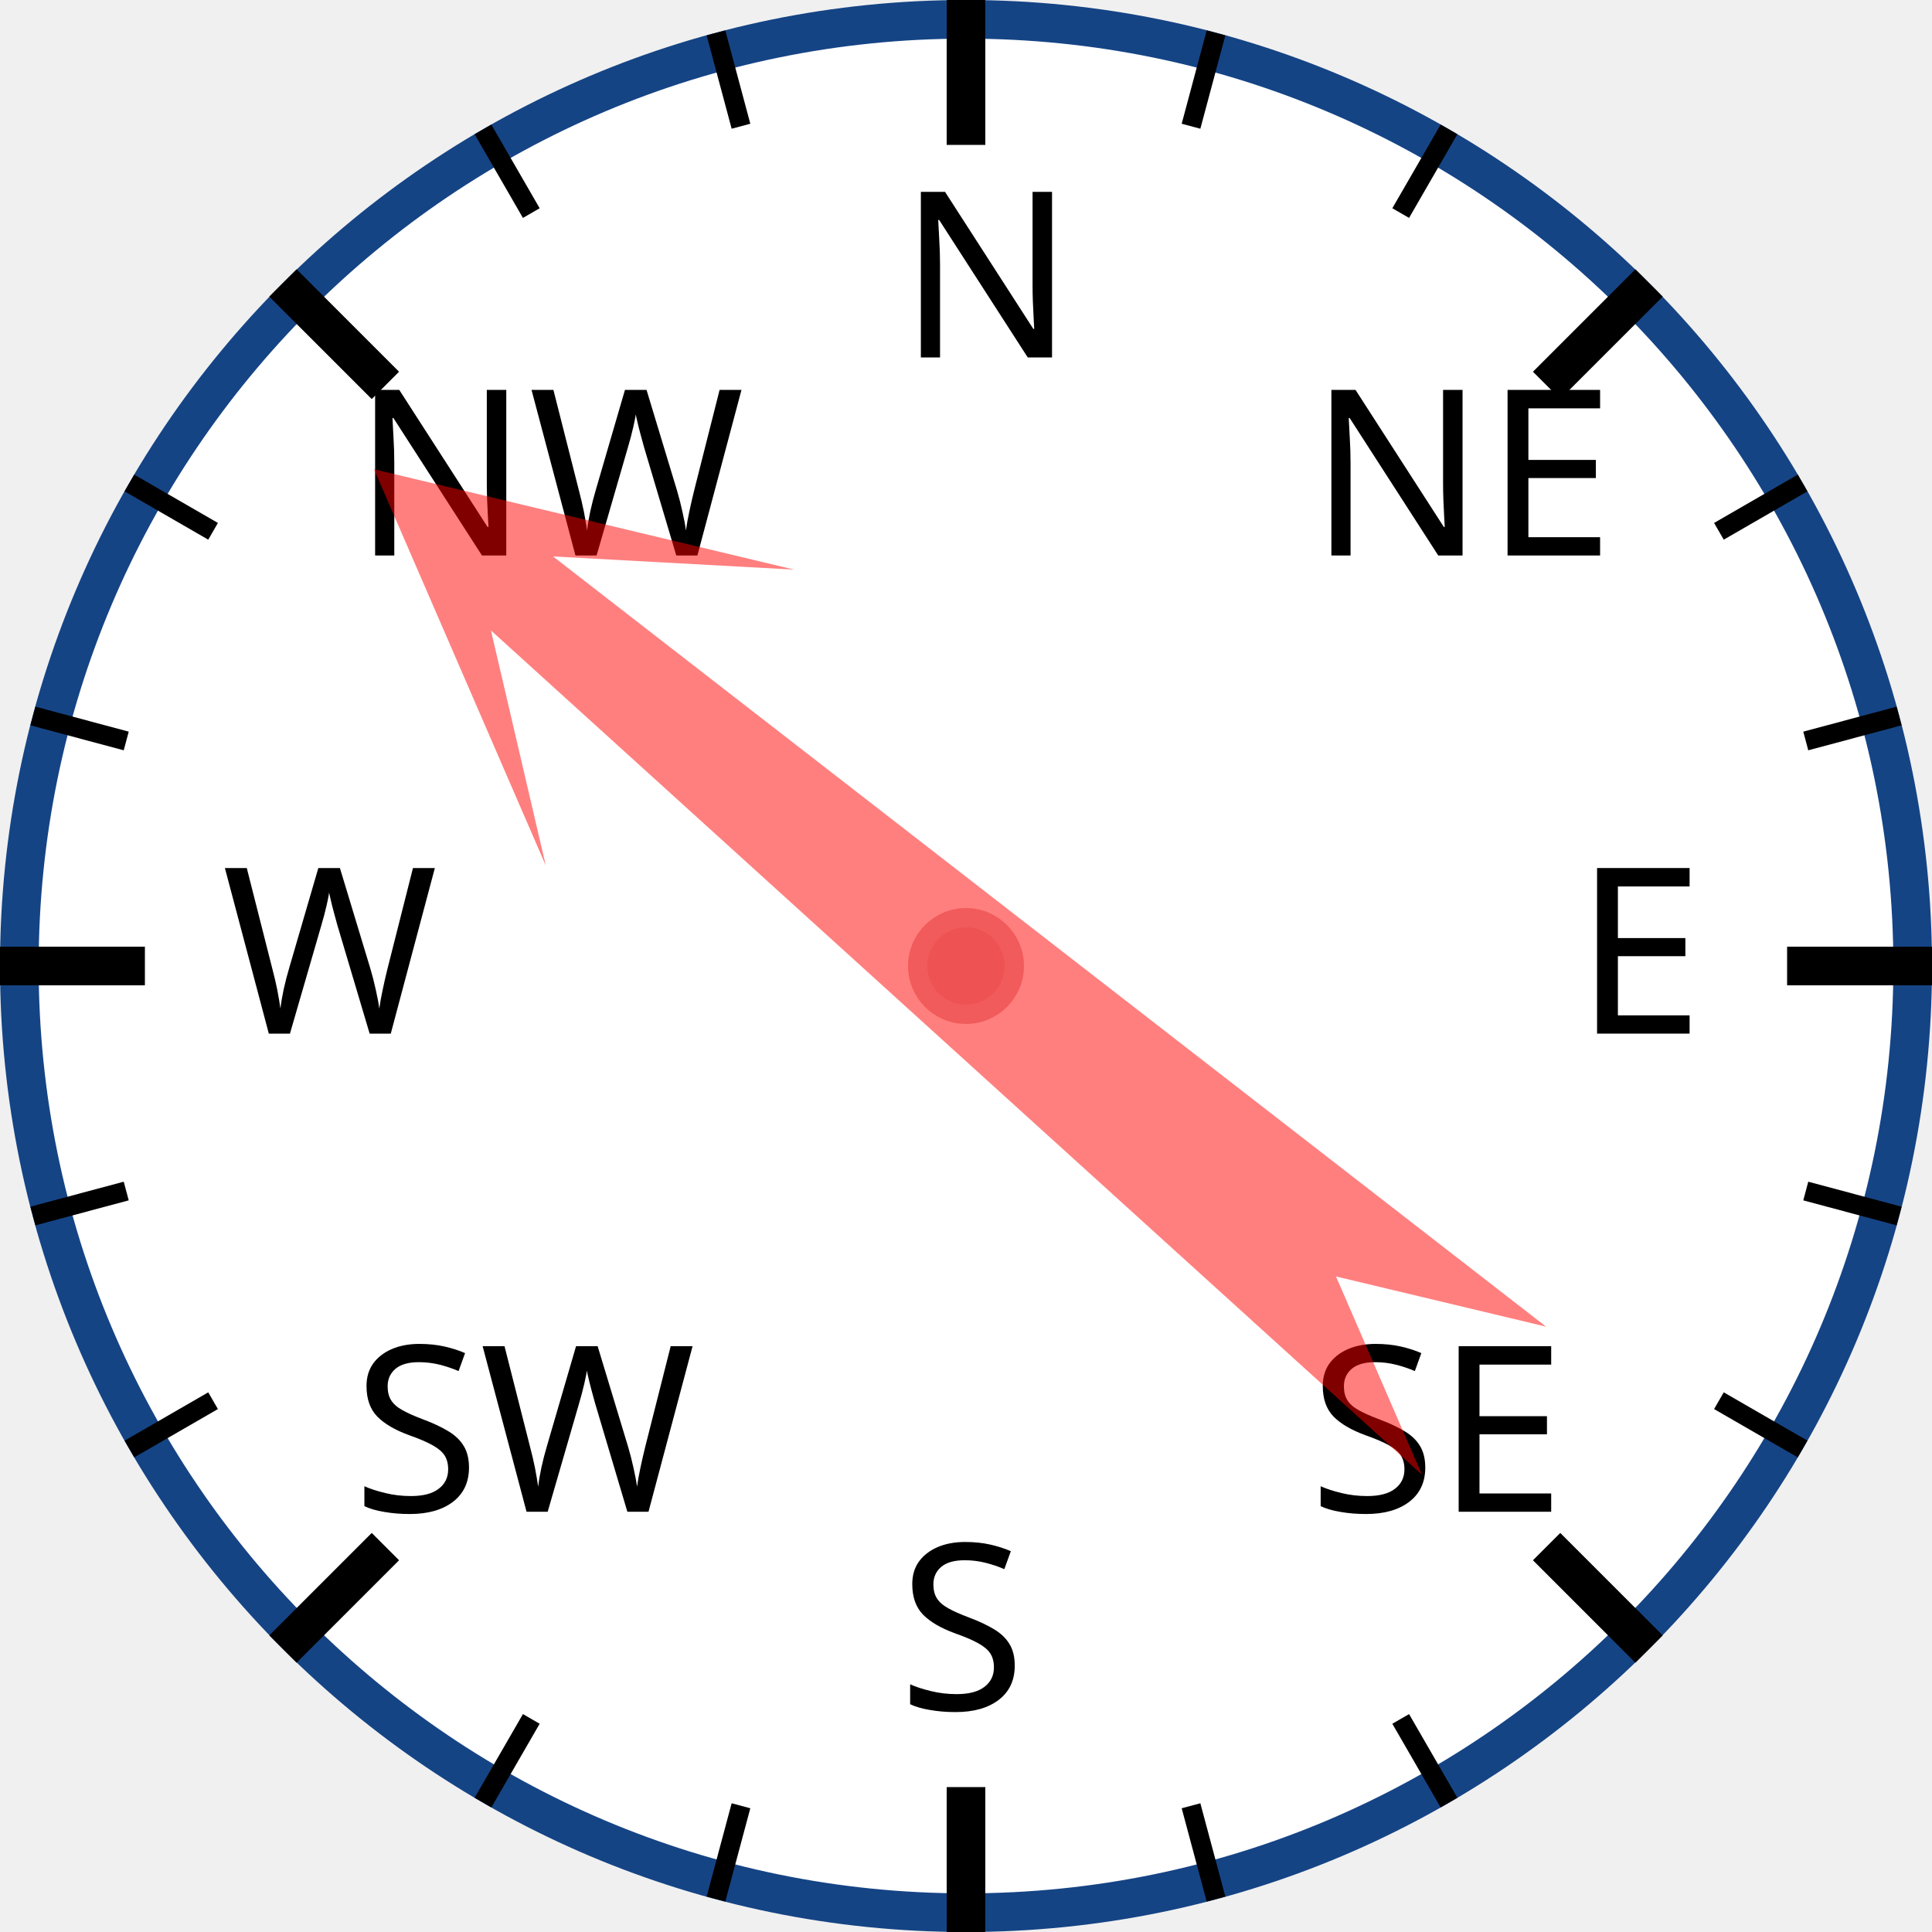
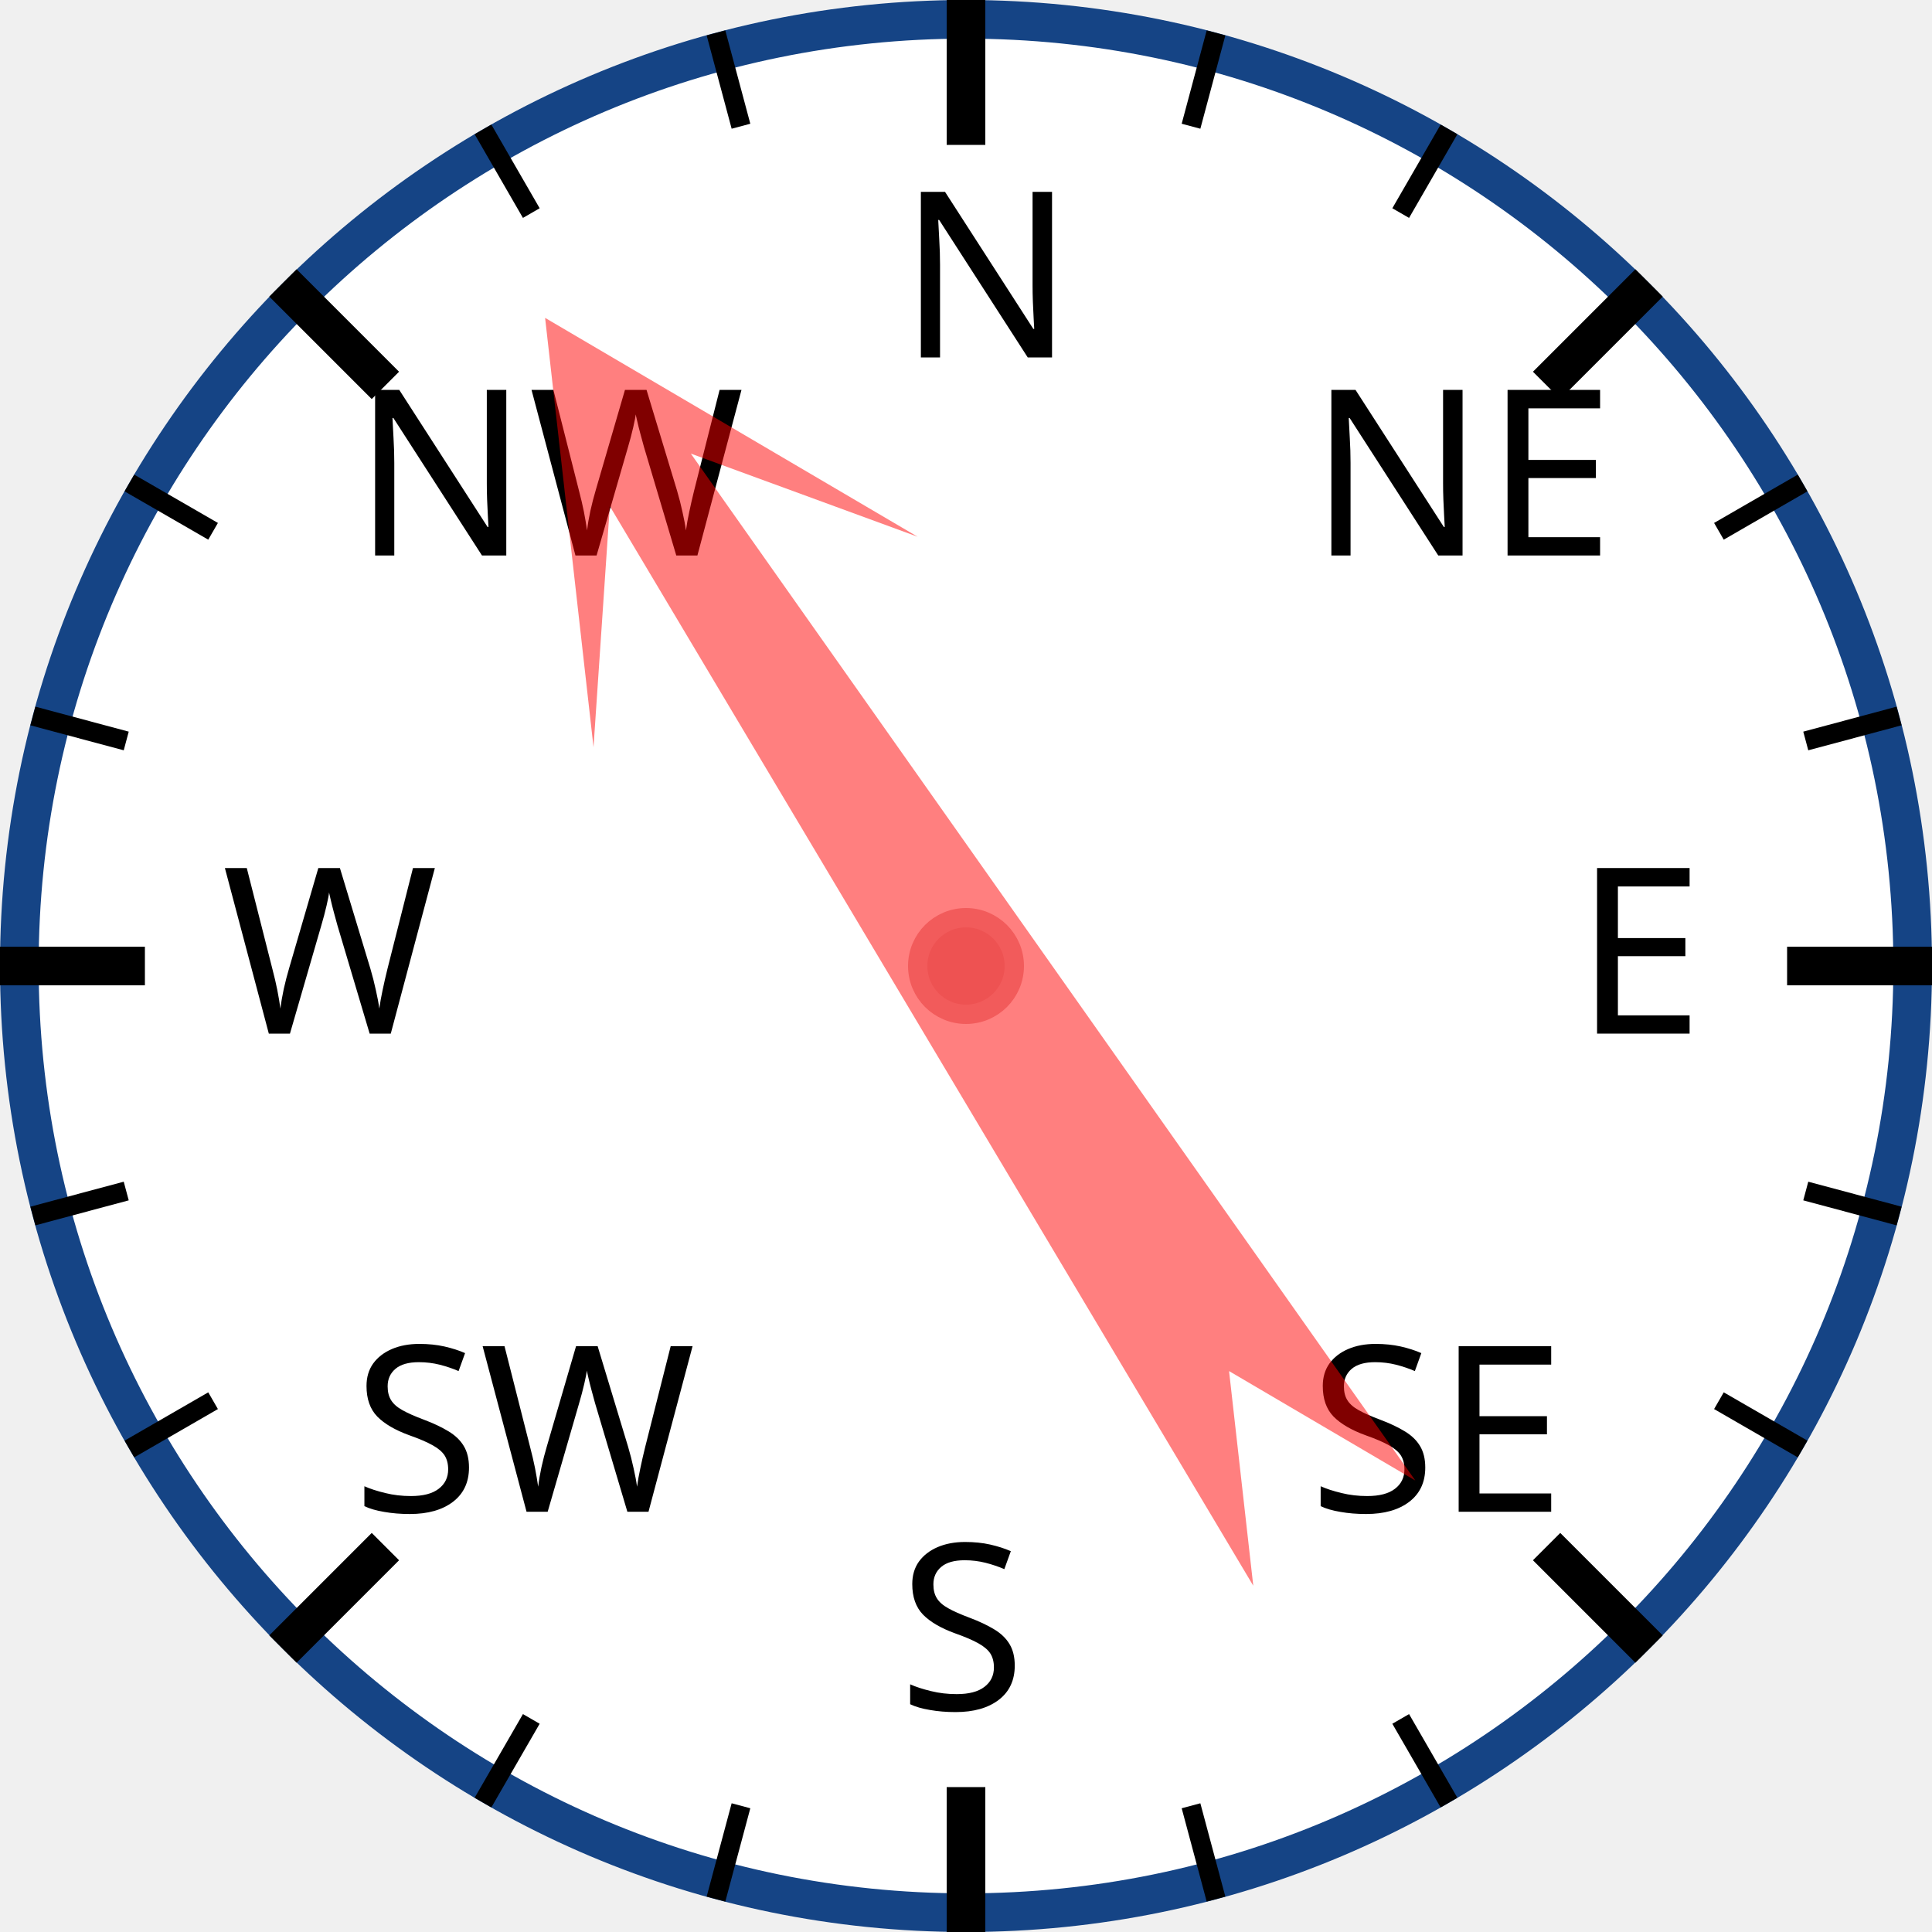
<svg xmlns="http://www.w3.org/2000/svg" width="120px" height="120px" viewBox="0 0 200 200">
  <circle cx="100" cy="100" r="98" style="fill: white; stroke: #154485; stroke-width: 4;" />
  <text x="93.0" y="37.0" style="font-family: sans-serif; font-size: 18pt;">N</text>
  <line x1="100.0" y1="0.0" x2="100.0" y2="15.0" style="stroke: black; stroke-width: 4;" />
  <line x1="74.118" y1="3.407" x2="76.706" y2="13.067" style="stroke: black; stroke-width: 2;" />
  <line x1="50" y1="13.397" x2="55" y2="22.058" style="stroke: black; stroke-width: 2;" />
  <text x="36.503" y="57.503" style="font-family: sans-serif; font-size: 18pt;">NW</text>
  <line x1="29.289" y1="29.289" x2="39.896" y2="39.896" style="stroke: black; stroke-width: 4;" />
  <line x1="13.397" y1="50" x2="22.058" y2="55" style="stroke: black; stroke-width: 2;" />
  <line x1="3.407" y1="74.118" x2="13.067" y2="76.706" style="stroke: black; stroke-width: 2;" />
  <text x="23.0" y="107.0" style="font-family: sans-serif; font-size: 18pt;">W</text>
  <line x1="0.0" y1="100.0" x2="15.0" y2="100.0" style="stroke: black; stroke-width: 4;" />
  <line x1="3.407" y1="125.882" x2="13.067" y2="123.294" style="stroke: black; stroke-width: 2;" />
  <line x1="13.397" y1="150" x2="22.058" y2="145" style="stroke: black; stroke-width: 2;" />
  <text x="36.503" y="156.497" style="font-family: sans-serif; font-size: 18pt;">SW</text>
  <line x1="29.289" y1="170.711" x2="39.896" y2="160.104" style="stroke: black; stroke-width: 4;" />
  <line x1="50" y1="186.603" x2="55" y2="177.942" style="stroke: black; stroke-width: 2;" />
  <line x1="74.118" y1="196.593" x2="76.706" y2="186.933" style="stroke: black; stroke-width: 2;" />
  <text x="93" y="177.0" style="font-family: sans-serif; font-size: 18pt;">S</text>
  <line x1="100" y1="200.0" x2="100" y2="185.0" style="stroke: black; stroke-width: 4;" />
  <line x1="125.882" y1="196.593" x2="123.294" y2="186.933" style="stroke: black; stroke-width: 2;" />
  <line x1="150.0" y1="186.603" x2="145.0" y2="177.942" style="stroke: black; stroke-width: 2;" />
  <text x="135.497" y="156.497" style="font-family: sans-serif; font-size: 18pt;">SE</text>
  <line x1="170.711" y1="170.711" x2="160.104" y2="160.104" style="stroke: black; stroke-width: 4;" />
  <line x1="186.603" y1="150" x2="177.942" y2="145" style="stroke: black; stroke-width: 2;" />
  <line x1="196.593" y1="125.882" x2="186.933" y2="123.294" style="stroke: black; stroke-width: 2;" />
  <text x="163.0" y="107" style="font-family: sans-serif; font-size: 18pt;">E</text>
  <line x1="200.0" y1="100" x2="185.0" y2="100" style="stroke: black; stroke-width: 4;" />
  <line x1="196.593" y1="74.118" x2="186.933" y2="76.706" style="stroke: black; stroke-width: 2;" />
  <line x1="186.603" y1="50" x2="177.942" y2="55" style="stroke: black; stroke-width: 2;" />
  <text x="135.497" y="57.503" style="font-family: sans-serif; font-size: 18pt;">NE</text>
  <line x1="170.711" y1="29.289" x2="160.104" y2="39.896" style="stroke: black; stroke-width: 4;" />
  <line x1="150" y1="13.397" x2="145" y2="22.058" style="stroke: black; stroke-width: 2;" />
  <line x1="125.882" y1="3.407" x2="123.294" y2="13.067" style="stroke: black; stroke-width: 2;" />
-   <polygon points="100 20 120 60 105 40 110 170 100 150 90 170 95 40 80 60" style="fill: red; fill-opacity: 0.5;" transform="rotate(310,100,100)" />
+   <polygon points="100 20 120 60 105 40 110 170 100 150 90 170 95 40 80 60" style="fill: red; fill-opacity: 0.5;" transform="rotate(327,100,100)" />
  <circle cx="100" cy="100" r="5" style="fill: #EE5252; stroke: #F25B5B; stroke-width: 2;" />
</svg>
